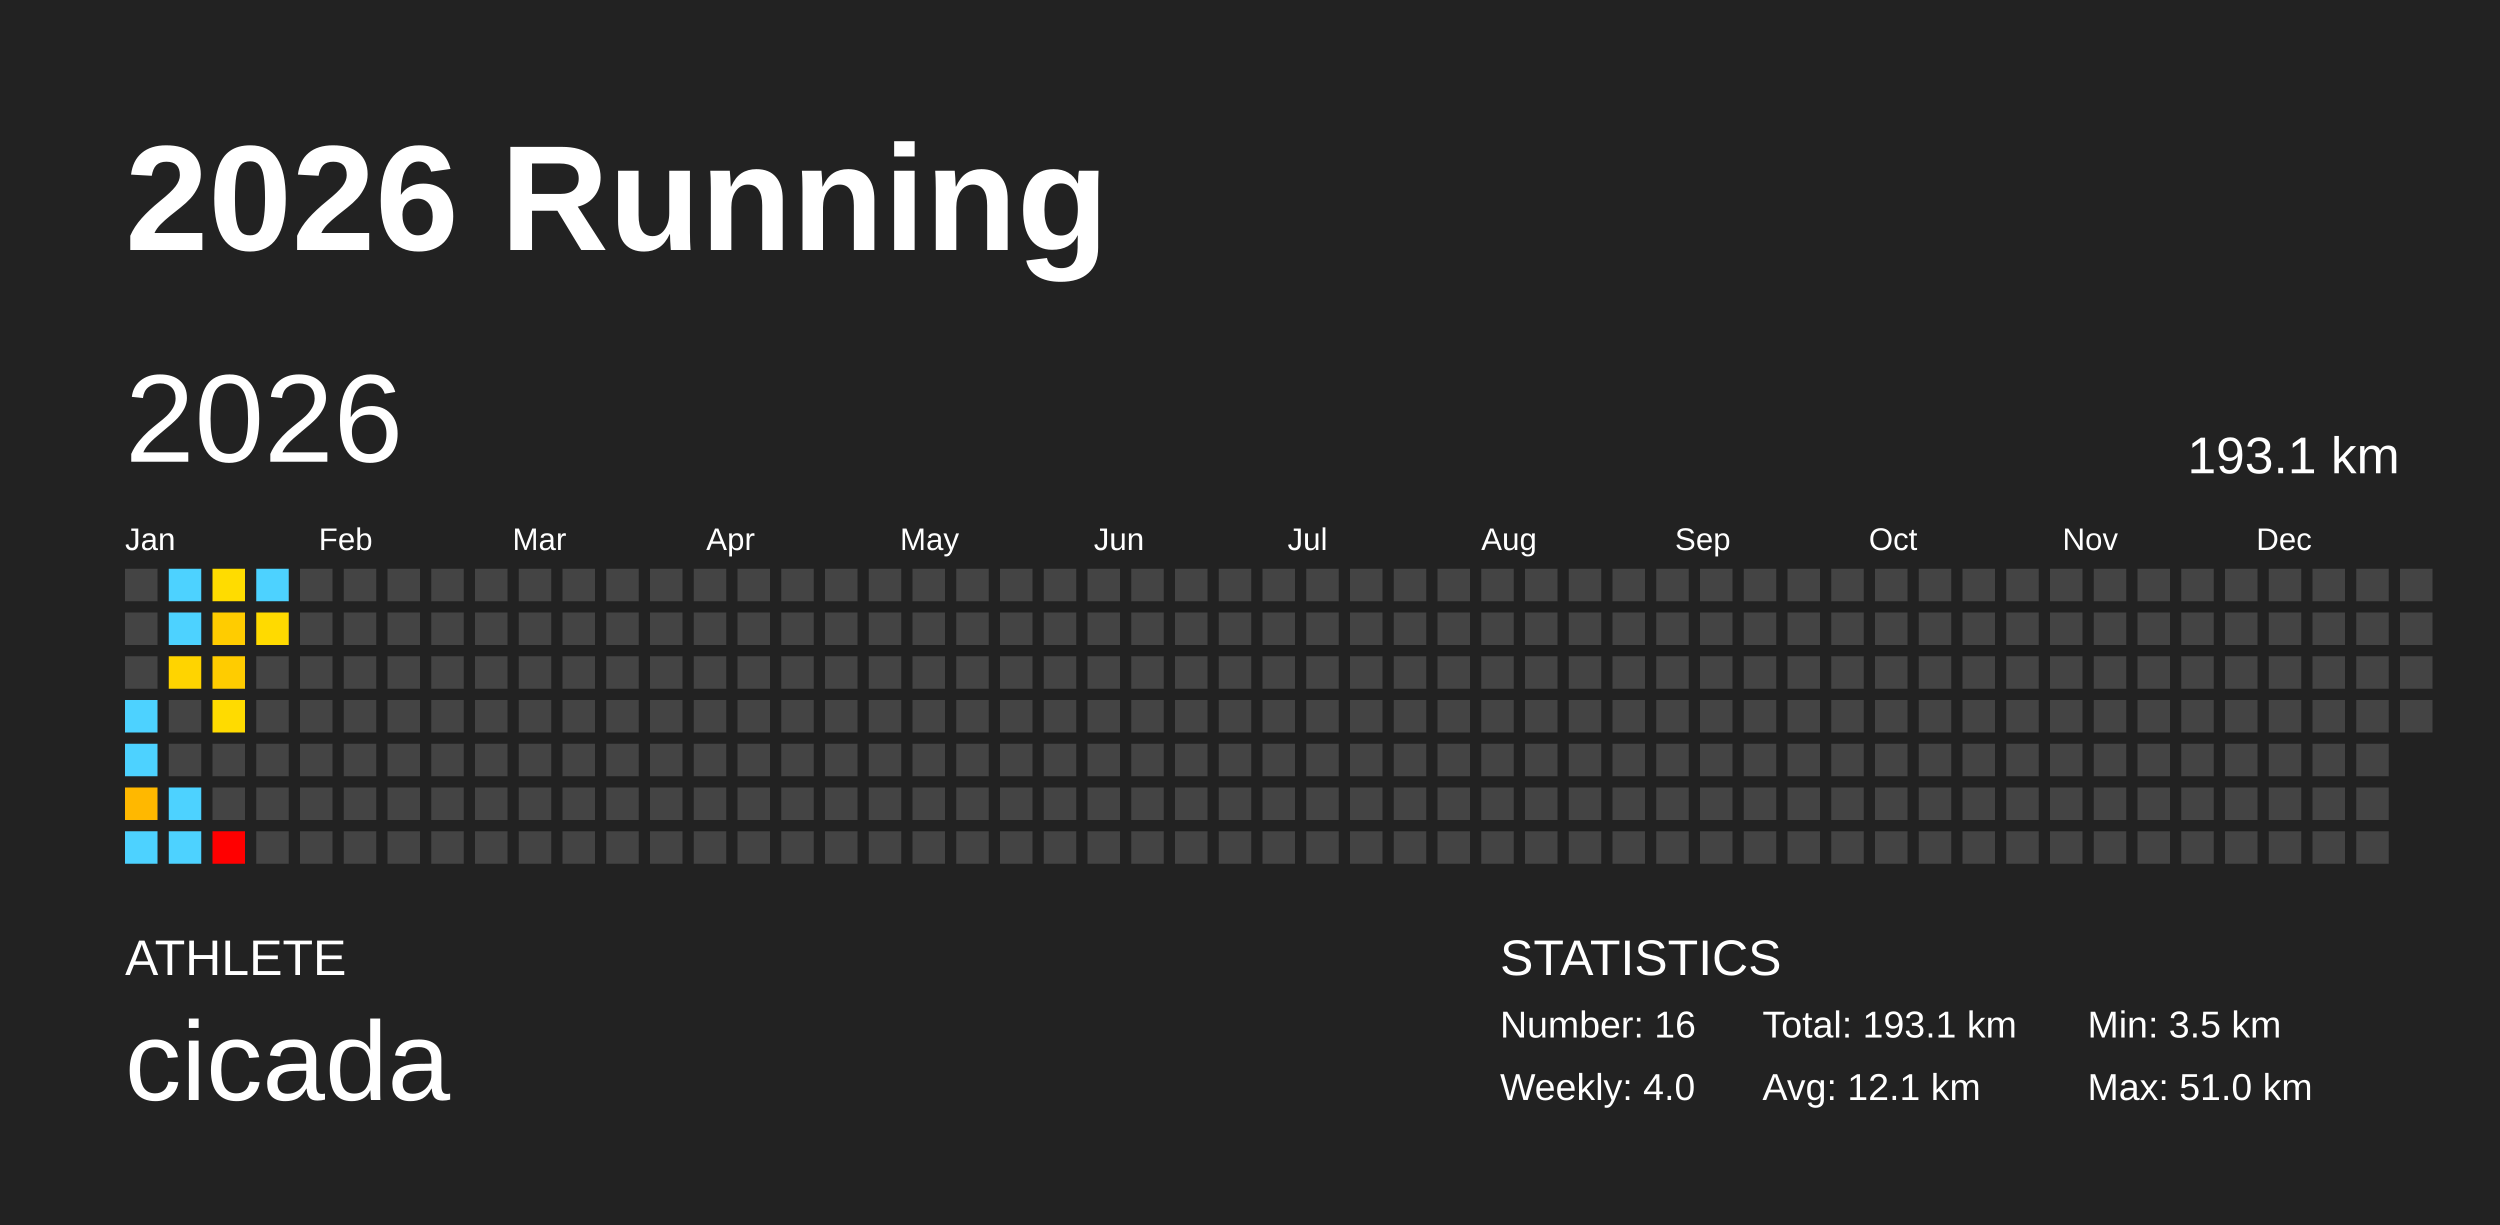
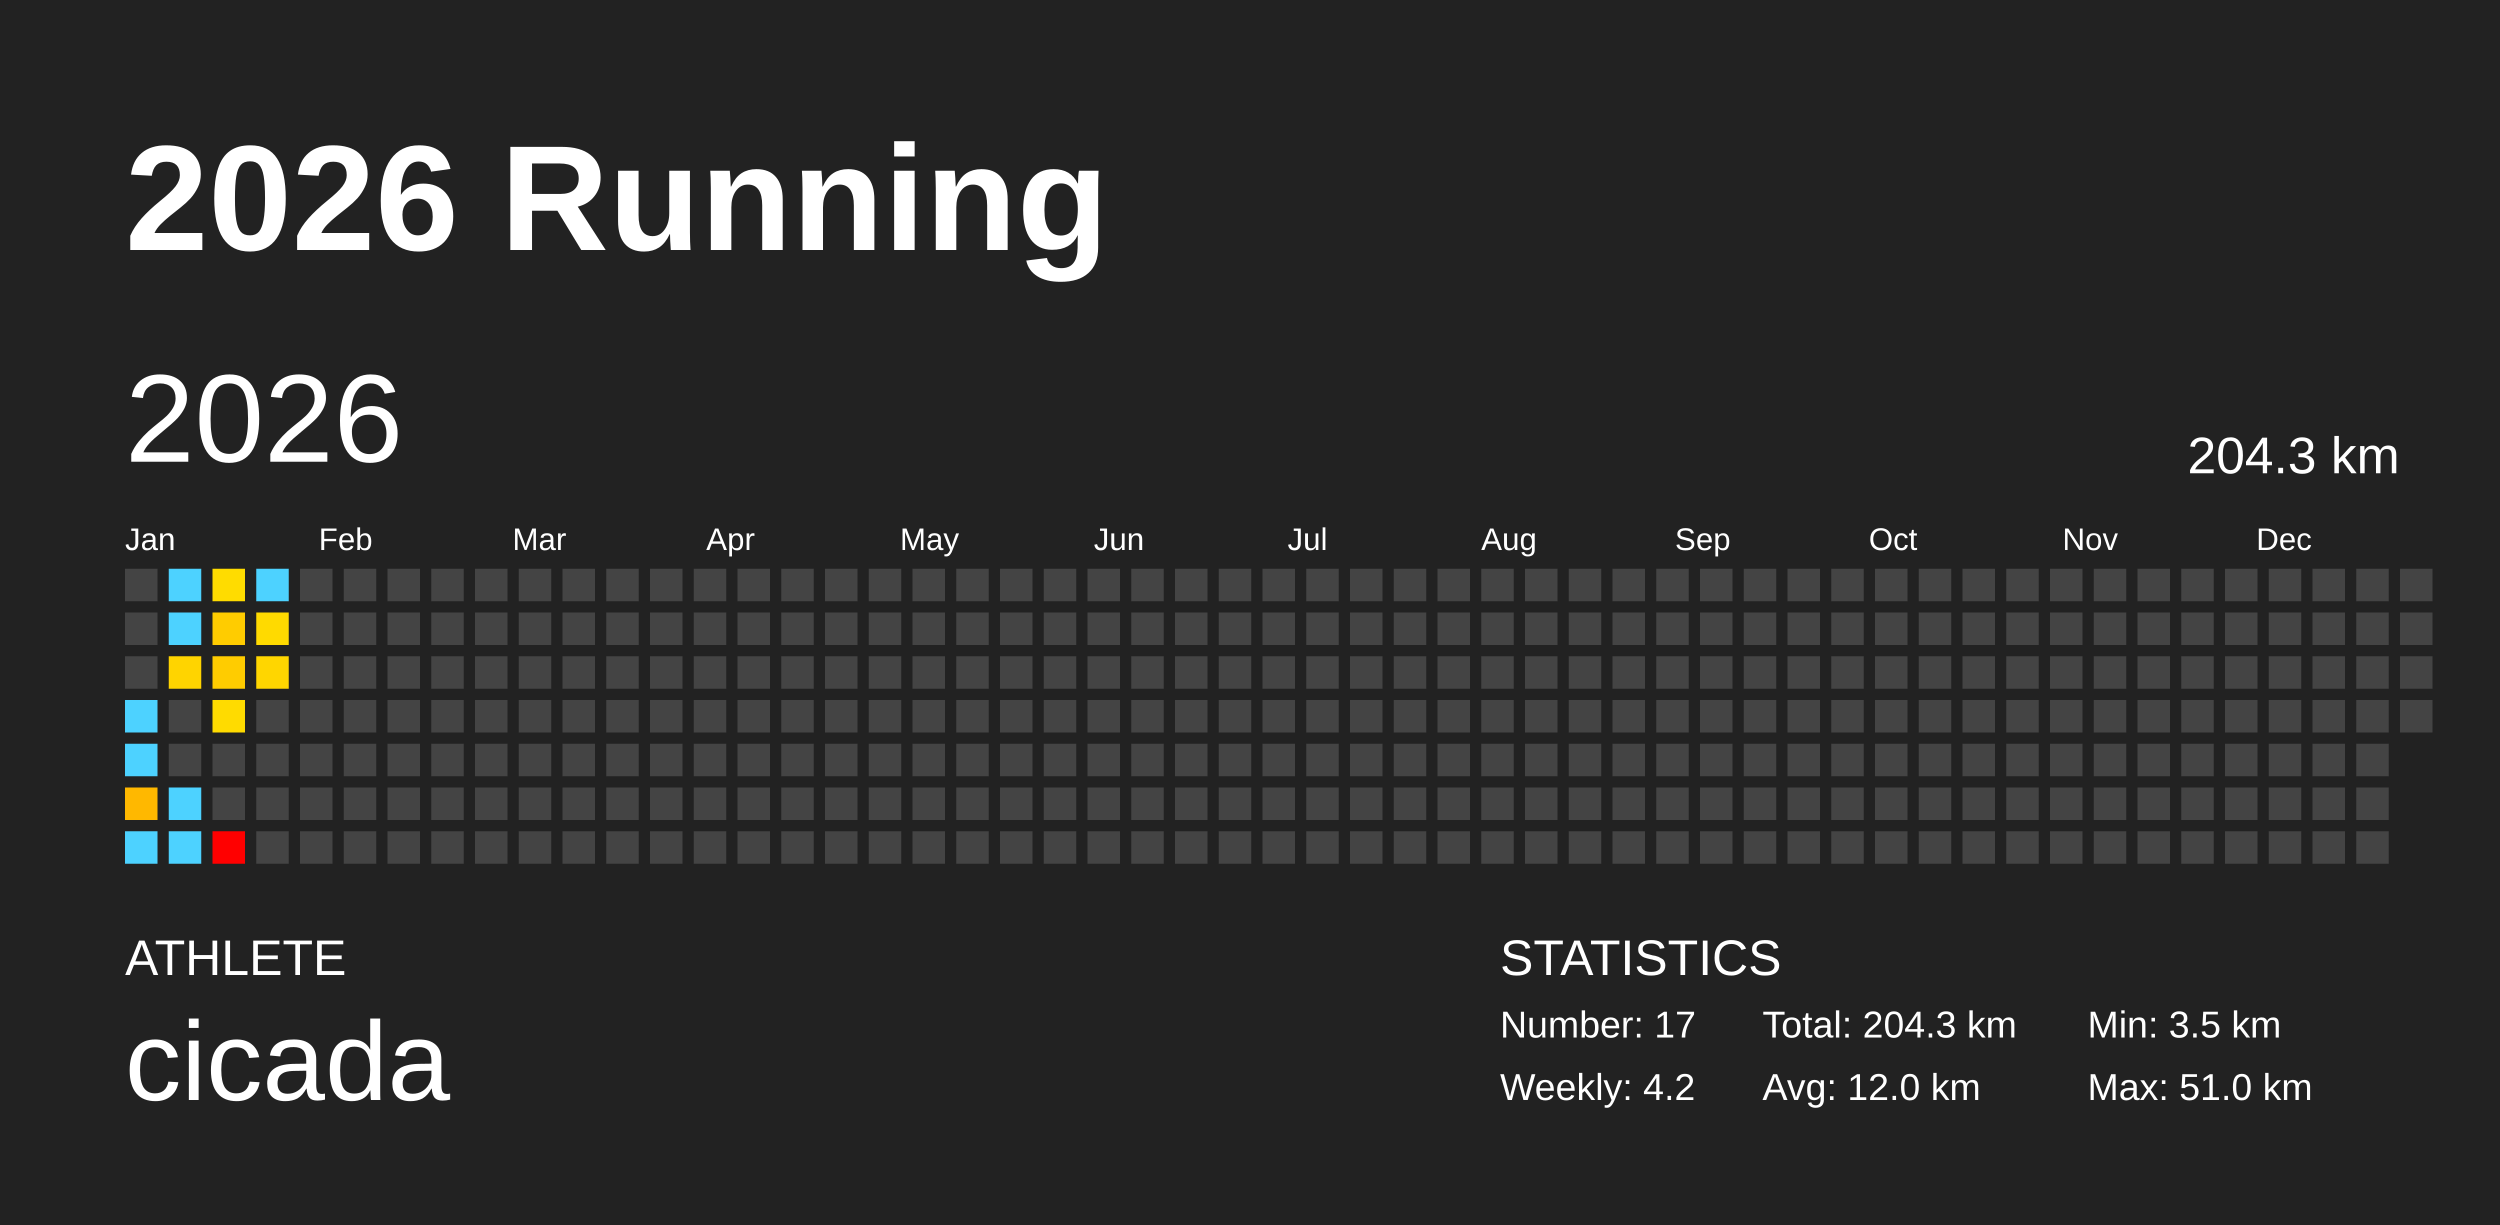
<svg xmlns="http://www.w3.org/2000/svg" baseProfile="full" height="98mm" version="1.1" viewBox="0,0,200,98" width="200mm">
  <defs />
  <rect fill="#222222" height="98" width="200" x="0" y="0" />
  <text fill="#FFFFFF" style="font-size:12px; font-family:Arial; font-weight:bold;" x="10" y="20">2026 Running</text>
  <text fill="#FFFFFF" style="font-size:4px; font-family:Arial" x="10" y="78">ATHLETE</text>
  <text fill="#FFFFFF" style="font-size:9px; font-family:Arial" x="10" y="88">cicada</text>
  <text fill="#FFFFFF" style="font-size:4px; font-family:Arial" x="120" y="78">STATISTICS</text>
-   <text fill="#FFFFFF" style="font-size:3px; font-family:Arial" x="120" y="83">Number: 16</text>
-   <text fill="#FFFFFF" style="font-size:3px; font-family:Arial" x="120" y="88">Weekly: 4.0</text>
-   <text fill="#FFFFFF" style="font-size:3px; font-family:Arial" x="141" y="83">Total: 193.1 km</text>
-   <text fill="#FFFFFF" style="font-size:3px; font-family:Arial" x="141" y="88">Avg: 12.1 km</text>
+   <text fill="#FFFFFF" style="font-size:3px; font-family:Arial" x="120" y="83">Number: 17</text>
+   <text fill="#FFFFFF" style="font-size:3px; font-family:Arial" x="120" y="88">Weekly: 4.2</text>
+   <text fill="#FFFFFF" style="font-size:3px; font-family:Arial" x="141" y="83">Total: 204.3 km</text>
+   <text fill="#FFFFFF" style="font-size:3px; font-family:Arial" x="141" y="88">Avg: 12.0 km</text>
  <text fill="#FFFFFF" style="font-size:3px; font-family:Arial" x="167" y="83">Min: 3.5 km</text>
  <text fill="#FFFFFF" style="font-size:3px; font-family:Arial" x="167" y="88">Max: 51.0 km</text>
  <text dominant-baseline="hanging" fill="#FFFFFF" style="font-size:10.0px; font-family:Arial;" x="10" y="30">2026</text>
-   <text dominant-baseline="hanging" fill="#FFFFFF" style="font-size:4.125px; font-family:Arial;" x="175" y="35">193.1 km</text>
+   <text dominant-baseline="hanging" fill="#FFFFFF" style="font-size:4.125px; font-family:Arial;" x="175" y="35">204.3 km</text>
  <text fill="#FFFFFF" style="font-size:2.5px; font-family:Arial" x="10.0" y="44">Jan</text>
  <text fill="#FFFFFF" style="font-size:2.5px; font-family:Arial" x="25.5" y="44">Feb</text>
  <text fill="#FFFFFF" style="font-size:2.5px; font-family:Arial" x="41.0" y="44">Mar</text>
  <text fill="#FFFFFF" style="font-size:2.5px; font-family:Arial" x="56.5" y="44">Apr</text>
  <text fill="#FFFFFF" style="font-size:2.5px; font-family:Arial" x="72.0" y="44">May</text>
  <text fill="#FFFFFF" style="font-size:2.5px; font-family:Arial" x="87.5" y="44">Jun</text>
  <text fill="#FFFFFF" style="font-size:2.5px; font-family:Arial" x="103.0" y="44">Jul</text>
  <text fill="#FFFFFF" style="font-size:2.5px; font-family:Arial" x="118.5" y="44">Aug</text>
  <text fill="#FFFFFF" style="font-size:2.5px; font-family:Arial" x="134.0" y="44">Sep</text>
  <text fill="#FFFFFF" style="font-size:2.5px; font-family:Arial" x="149.5" y="44">Oct</text>
  <text fill="#FFFFFF" style="font-size:2.5px; font-family:Arial" x="165.0" y="44">Nov</text>
  <text fill="#FFFFFF" style="font-size:2.5px; font-family:Arial" x="180.5" y="44">Dec</text>
  <rect fill="#444444" height="2.6" width="2.6" x="10.0" y="45.5" />
  <rect fill="#444444" height="2.6" width="2.6" x="10.0" y="49.0" />
  <rect fill="#444444" height="2.6" width="2.6" x="10.0" y="52.5" />
  <rect fill="#4dd2ff" height="2.6" width="2.6" x="10.0" y="56.0" />
  <rect fill="#4dd2ff" height="2.6" width="2.6" x="10.0" y="59.5" />
  <rect fill="#ffb800" height="2.6" width="2.6" x="10.0" y="63.0" />
  <rect fill="#4dd2ff" height="2.6" width="2.6" x="10.0" y="66.5" />
  <rect fill="#4dd2ff" height="2.6" width="2.6" x="13.5" y="45.5" />
  <rect fill="#4dd2ff" height="2.6" width="2.6" x="13.5" y="49.0" />
  <rect fill="#ffd400" height="2.6" width="2.6" x="13.5" y="52.5" />
  <rect fill="#444444" height="2.6" width="2.6" x="13.5" y="56.0" />
  <rect fill="#444444" height="2.6" width="2.6" x="13.5" y="59.5" />
  <rect fill="#4dd2ff" height="2.6" width="2.6" x="13.5" y="63.0" />
  <rect fill="#4dd2ff" height="2.6" width="2.6" x="13.5" y="66.5" />
  <rect fill="#ffdc00" height="2.6" width="2.6" x="17.0" y="45.5" />
  <rect fill="#ffcc00" height="2.6" width="2.6" x="17.0" y="49.0" />
  <rect fill="#ffcc00" height="2.6" width="2.6" x="17.0" y="52.5" />
  <rect fill="#ffdb00" height="2.6" width="2.6" x="17.0" y="56.0" />
  <rect fill="#444444" height="2.6" width="2.6" x="17.0" y="59.5" />
  <rect fill="#444444" height="2.6" width="2.6" x="17.0" y="63.0" />
  <rect fill="red" height="2.6" width="2.6" x="17.0" y="66.5" />
  <rect fill="#4dd2ff" height="2.6" width="2.6" x="20.5" y="45.5" />
  <rect fill="#ffda00" height="2.6" width="2.6" x="20.5" y="49.0" />
-   <rect fill="#444444" height="2.6" width="2.6" x="20.5" y="52.5" />
+   <rect fill="#ffd600" height="2.6" width="2.6" x="20.5" y="52.5" />
  <rect fill="#444444" height="2.6" width="2.6" x="20.5" y="56.0" />
  <rect fill="#444444" height="2.6" width="2.6" x="20.5" y="59.5" />
  <rect fill="#444444" height="2.6" width="2.6" x="20.5" y="63.0" />
  <rect fill="#444444" height="2.6" width="2.6" x="20.5" y="66.5" />
  <rect fill="#444444" height="2.6" width="2.6" x="24.0" y="45.5" />
  <rect fill="#444444" height="2.6" width="2.6" x="24.0" y="49.0" />
  <rect fill="#444444" height="2.6" width="2.6" x="24.0" y="52.5" />
  <rect fill="#444444" height="2.6" width="2.6" x="24.0" y="56.0" />
  <rect fill="#444444" height="2.6" width="2.6" x="24.0" y="59.5" />
  <rect fill="#444444" height="2.6" width="2.6" x="24.0" y="63.0" />
  <rect fill="#444444" height="2.6" width="2.6" x="24.0" y="66.5" />
  <rect fill="#444444" height="2.6" width="2.6" x="27.5" y="45.5" />
  <rect fill="#444444" height="2.6" width="2.6" x="27.5" y="49.0" />
  <rect fill="#444444" height="2.6" width="2.6" x="27.5" y="52.5" />
  <rect fill="#444444" height="2.6" width="2.6" x="27.5" y="56.0" />
  <rect fill="#444444" height="2.6" width="2.6" x="27.5" y="59.5" />
  <rect fill="#444444" height="2.6" width="2.6" x="27.5" y="63.0" />
  <rect fill="#444444" height="2.6" width="2.6" x="27.5" y="66.5" />
  <rect fill="#444444" height="2.6" width="2.6" x="31.0" y="45.5" />
  <rect fill="#444444" height="2.6" width="2.6" x="31.0" y="49.0" />
  <rect fill="#444444" height="2.6" width="2.6" x="31.0" y="52.5" />
  <rect fill="#444444" height="2.6" width="2.6" x="31.0" y="56.0" />
  <rect fill="#444444" height="2.6" width="2.6" x="31.0" y="59.5" />
  <rect fill="#444444" height="2.6" width="2.6" x="31.0" y="63.0" />
  <rect fill="#444444" height="2.6" width="2.6" x="31.0" y="66.5" />
  <rect fill="#444444" height="2.6" width="2.6" x="34.5" y="45.5" />
  <rect fill="#444444" height="2.6" width="2.6" x="34.5" y="49.0" />
  <rect fill="#444444" height="2.6" width="2.6" x="34.5" y="52.5" />
  <rect fill="#444444" height="2.6" width="2.6" x="34.5" y="56.0" />
  <rect fill="#444444" height="2.6" width="2.6" x="34.5" y="59.5" />
  <rect fill="#444444" height="2.6" width="2.6" x="34.5" y="63.0" />
  <rect fill="#444444" height="2.6" width="2.6" x="34.5" y="66.5" />
  <rect fill="#444444" height="2.6" width="2.6" x="38.0" y="45.5" />
  <rect fill="#444444" height="2.6" width="2.6" x="38.0" y="49.0" />
  <rect fill="#444444" height="2.6" width="2.6" x="38.0" y="52.5" />
  <rect fill="#444444" height="2.6" width="2.6" x="38.0" y="56.0" />
  <rect fill="#444444" height="2.6" width="2.6" x="38.0" y="59.5" />
  <rect fill="#444444" height="2.6" width="2.6" x="38.0" y="63.0" />
  <rect fill="#444444" height="2.6" width="2.6" x="38.0" y="66.5" />
  <rect fill="#444444" height="2.6" width="2.6" x="41.5" y="45.5" />
  <rect fill="#444444" height="2.6" width="2.6" x="41.5" y="49.0" />
  <rect fill="#444444" height="2.6" width="2.6" x="41.5" y="52.5" />
  <rect fill="#444444" height="2.6" width="2.6" x="41.5" y="56.0" />
  <rect fill="#444444" height="2.6" width="2.6" x="41.5" y="59.5" />
  <rect fill="#444444" height="2.6" width="2.6" x="41.5" y="63.0" />
  <rect fill="#444444" height="2.6" width="2.6" x="41.5" y="66.5" />
  <rect fill="#444444" height="2.6" width="2.6" x="45.0" y="45.5" />
  <rect fill="#444444" height="2.6" width="2.6" x="45.0" y="49.0" />
  <rect fill="#444444" height="2.6" width="2.6" x="45.0" y="52.5" />
  <rect fill="#444444" height="2.6" width="2.6" x="45.0" y="56.0" />
  <rect fill="#444444" height="2.6" width="2.6" x="45.0" y="59.5" />
  <rect fill="#444444" height="2.6" width="2.6" x="45.0" y="63.0" />
  <rect fill="#444444" height="2.6" width="2.6" x="45.0" y="66.5" />
  <rect fill="#444444" height="2.6" width="2.6" x="48.5" y="45.5" />
  <rect fill="#444444" height="2.6" width="2.6" x="48.5" y="49.0" />
  <rect fill="#444444" height="2.6" width="2.6" x="48.5" y="52.5" />
  <rect fill="#444444" height="2.6" width="2.6" x="48.5" y="56.0" />
  <rect fill="#444444" height="2.6" width="2.6" x="48.5" y="59.5" />
  <rect fill="#444444" height="2.6" width="2.6" x="48.5" y="63.0" />
  <rect fill="#444444" height="2.6" width="2.6" x="48.5" y="66.5" />
  <rect fill="#444444" height="2.6" width="2.6" x="52.0" y="45.5" />
  <rect fill="#444444" height="2.6" width="2.6" x="52.0" y="49.0" />
  <rect fill="#444444" height="2.6" width="2.6" x="52.0" y="52.5" />
  <rect fill="#444444" height="2.6" width="2.6" x="52.0" y="56.0" />
  <rect fill="#444444" height="2.6" width="2.6" x="52.0" y="59.5" />
  <rect fill="#444444" height="2.6" width="2.6" x="52.0" y="63.0" />
  <rect fill="#444444" height="2.6" width="2.6" x="52.0" y="66.5" />
  <rect fill="#444444" height="2.6" width="2.6" x="55.5" y="45.5" />
  <rect fill="#444444" height="2.6" width="2.6" x="55.5" y="49.0" />
  <rect fill="#444444" height="2.6" width="2.6" x="55.5" y="52.5" />
  <rect fill="#444444" height="2.6" width="2.6" x="55.5" y="56.0" />
  <rect fill="#444444" height="2.6" width="2.6" x="55.5" y="59.5" />
  <rect fill="#444444" height="2.6" width="2.6" x="55.5" y="63.0" />
  <rect fill="#444444" height="2.6" width="2.6" x="55.5" y="66.5" />
  <rect fill="#444444" height="2.6" width="2.6" x="59.0" y="45.5" />
  <rect fill="#444444" height="2.6" width="2.6" x="59.0" y="49.0" />
  <rect fill="#444444" height="2.6" width="2.6" x="59.0" y="52.5" />
  <rect fill="#444444" height="2.6" width="2.6" x="59.0" y="56.0" />
  <rect fill="#444444" height="2.6" width="2.6" x="59.0" y="59.5" />
  <rect fill="#444444" height="2.6" width="2.6" x="59.0" y="63.0" />
  <rect fill="#444444" height="2.6" width="2.6" x="59.0" y="66.5" />
  <rect fill="#444444" height="2.6" width="2.6" x="62.5" y="45.5" />
  <rect fill="#444444" height="2.6" width="2.6" x="62.5" y="49.0" />
  <rect fill="#444444" height="2.6" width="2.6" x="62.5" y="52.5" />
  <rect fill="#444444" height="2.6" width="2.6" x="62.5" y="56.0" />
  <rect fill="#444444" height="2.6" width="2.6" x="62.5" y="59.5" />
  <rect fill="#444444" height="2.6" width="2.6" x="62.5" y="63.0" />
  <rect fill="#444444" height="2.6" width="2.6" x="62.5" y="66.5" />
  <rect fill="#444444" height="2.6" width="2.6" x="66.0" y="45.5" />
  <rect fill="#444444" height="2.6" width="2.6" x="66.0" y="49.0" />
  <rect fill="#444444" height="2.6" width="2.6" x="66.0" y="52.5" />
  <rect fill="#444444" height="2.6" width="2.6" x="66.0" y="56.0" />
  <rect fill="#444444" height="2.6" width="2.6" x="66.0" y="59.5" />
  <rect fill="#444444" height="2.6" width="2.6" x="66.0" y="63.0" />
  <rect fill="#444444" height="2.6" width="2.6" x="66.0" y="66.5" />
  <rect fill="#444444" height="2.6" width="2.6" x="69.5" y="45.5" />
  <rect fill="#444444" height="2.6" width="2.6" x="69.5" y="49.0" />
  <rect fill="#444444" height="2.6" width="2.6" x="69.5" y="52.5" />
  <rect fill="#444444" height="2.6" width="2.6" x="69.5" y="56.0" />
  <rect fill="#444444" height="2.6" width="2.6" x="69.5" y="59.5" />
  <rect fill="#444444" height="2.6" width="2.6" x="69.5" y="63.0" />
  <rect fill="#444444" height="2.6" width="2.6" x="69.5" y="66.5" />
  <rect fill="#444444" height="2.6" width="2.6" x="73.0" y="45.5" />
  <rect fill="#444444" height="2.6" width="2.6" x="73.0" y="49.0" />
  <rect fill="#444444" height="2.6" width="2.6" x="73.0" y="52.5" />
  <rect fill="#444444" height="2.6" width="2.6" x="73.0" y="56.0" />
  <rect fill="#444444" height="2.6" width="2.6" x="73.0" y="59.5" />
  <rect fill="#444444" height="2.6" width="2.6" x="73.0" y="63.0" />
  <rect fill="#444444" height="2.6" width="2.6" x="73.0" y="66.5" />
  <rect fill="#444444" height="2.6" width="2.6" x="76.5" y="45.5" />
  <rect fill="#444444" height="2.6" width="2.6" x="76.5" y="49.0" />
  <rect fill="#444444" height="2.6" width="2.6" x="76.5" y="52.5" />
  <rect fill="#444444" height="2.6" width="2.6" x="76.5" y="56.0" />
  <rect fill="#444444" height="2.6" width="2.6" x="76.5" y="59.5" />
  <rect fill="#444444" height="2.6" width="2.6" x="76.5" y="63.0" />
  <rect fill="#444444" height="2.6" width="2.6" x="76.5" y="66.5" />
  <rect fill="#444444" height="2.6" width="2.6" x="80.0" y="45.5" />
  <rect fill="#444444" height="2.6" width="2.6" x="80.0" y="49.0" />
  <rect fill="#444444" height="2.6" width="2.6" x="80.0" y="52.5" />
  <rect fill="#444444" height="2.6" width="2.6" x="80.0" y="56.0" />
  <rect fill="#444444" height="2.6" width="2.6" x="80.0" y="59.5" />
  <rect fill="#444444" height="2.6" width="2.6" x="80.0" y="63.0" />
  <rect fill="#444444" height="2.6" width="2.6" x="80.0" y="66.5" />
  <rect fill="#444444" height="2.6" width="2.6" x="83.5" y="45.5" />
  <rect fill="#444444" height="2.6" width="2.6" x="83.5" y="49.0" />
  <rect fill="#444444" height="2.6" width="2.6" x="83.5" y="52.5" />
  <rect fill="#444444" height="2.6" width="2.6" x="83.5" y="56.0" />
  <rect fill="#444444" height="2.6" width="2.6" x="83.5" y="59.5" />
  <rect fill="#444444" height="2.6" width="2.6" x="83.5" y="63.0" />
  <rect fill="#444444" height="2.6" width="2.6" x="83.5" y="66.5" />
  <rect fill="#444444" height="2.6" width="2.6" x="87.0" y="45.5" />
  <rect fill="#444444" height="2.6" width="2.6" x="87.0" y="49.0" />
  <rect fill="#444444" height="2.6" width="2.6" x="87.0" y="52.5" />
  <rect fill="#444444" height="2.6" width="2.6" x="87.0" y="56.0" />
  <rect fill="#444444" height="2.6" width="2.6" x="87.0" y="59.5" />
  <rect fill="#444444" height="2.6" width="2.6" x="87.0" y="63.0" />
  <rect fill="#444444" height="2.6" width="2.6" x="87.0" y="66.5" />
  <rect fill="#444444" height="2.6" width="2.6" x="90.5" y="45.5" />
  <rect fill="#444444" height="2.6" width="2.6" x="90.5" y="49.0" />
  <rect fill="#444444" height="2.6" width="2.6" x="90.5" y="52.5" />
  <rect fill="#444444" height="2.6" width="2.6" x="90.5" y="56.0" />
  <rect fill="#444444" height="2.6" width="2.6" x="90.5" y="59.5" />
  <rect fill="#444444" height="2.6" width="2.6" x="90.5" y="63.0" />
  <rect fill="#444444" height="2.6" width="2.6" x="90.5" y="66.5" />
  <rect fill="#444444" height="2.6" width="2.6" x="94.0" y="45.5" />
  <rect fill="#444444" height="2.6" width="2.6" x="94.0" y="49.0" />
  <rect fill="#444444" height="2.6" width="2.6" x="94.0" y="52.5" />
  <rect fill="#444444" height="2.6" width="2.6" x="94.0" y="56.0" />
  <rect fill="#444444" height="2.6" width="2.6" x="94.0" y="59.5" />
  <rect fill="#444444" height="2.6" width="2.6" x="94.0" y="63.0" />
  <rect fill="#444444" height="2.6" width="2.6" x="94.0" y="66.5" />
  <rect fill="#444444" height="2.6" width="2.6" x="97.5" y="45.5" />
  <rect fill="#444444" height="2.6" width="2.6" x="97.5" y="49.0" />
  <rect fill="#444444" height="2.6" width="2.6" x="97.5" y="52.5" />
  <rect fill="#444444" height="2.6" width="2.6" x="97.5" y="56.0" />
  <rect fill="#444444" height="2.6" width="2.6" x="97.5" y="59.5" />
  <rect fill="#444444" height="2.6" width="2.6" x="97.5" y="63.0" />
  <rect fill="#444444" height="2.6" width="2.6" x="97.5" y="66.5" />
  <rect fill="#444444" height="2.6" width="2.6" x="101.0" y="45.5" />
  <rect fill="#444444" height="2.6" width="2.6" x="101.0" y="49.0" />
  <rect fill="#444444" height="2.6" width="2.6" x="101.0" y="52.5" />
  <rect fill="#444444" height="2.6" width="2.6" x="101.0" y="56.0" />
  <rect fill="#444444" height="2.6" width="2.6" x="101.0" y="59.5" />
  <rect fill="#444444" height="2.6" width="2.6" x="101.0" y="63.0" />
  <rect fill="#444444" height="2.6" width="2.6" x="101.0" y="66.5" />
  <rect fill="#444444" height="2.6" width="2.6" x="104.5" y="45.5" />
  <rect fill="#444444" height="2.6" width="2.6" x="104.5" y="49.0" />
  <rect fill="#444444" height="2.6" width="2.6" x="104.5" y="52.5" />
  <rect fill="#444444" height="2.6" width="2.6" x="104.5" y="56.0" />
  <rect fill="#444444" height="2.6" width="2.6" x="104.5" y="59.5" />
  <rect fill="#444444" height="2.6" width="2.6" x="104.5" y="63.0" />
  <rect fill="#444444" height="2.6" width="2.6" x="104.5" y="66.5" />
  <rect fill="#444444" height="2.6" width="2.6" x="108.0" y="45.5" />
  <rect fill="#444444" height="2.6" width="2.6" x="108.0" y="49.0" />
  <rect fill="#444444" height="2.6" width="2.6" x="108.0" y="52.5" />
  <rect fill="#444444" height="2.6" width="2.6" x="108.0" y="56.0" />
  <rect fill="#444444" height="2.6" width="2.6" x="108.0" y="59.5" />
  <rect fill="#444444" height="2.6" width="2.6" x="108.0" y="63.0" />
  <rect fill="#444444" height="2.6" width="2.6" x="108.0" y="66.5" />
  <rect fill="#444444" height="2.6" width="2.6" x="111.5" y="45.5" />
  <rect fill="#444444" height="2.6" width="2.6" x="111.5" y="49.0" />
  <rect fill="#444444" height="2.6" width="2.6" x="111.5" y="52.5" />
  <rect fill="#444444" height="2.6" width="2.6" x="111.5" y="56.0" />
  <rect fill="#444444" height="2.6" width="2.6" x="111.5" y="59.5" />
  <rect fill="#444444" height="2.6" width="2.6" x="111.5" y="63.0" />
  <rect fill="#444444" height="2.6" width="2.6" x="111.5" y="66.5" />
  <rect fill="#444444" height="2.6" width="2.6" x="115.0" y="45.5" />
  <rect fill="#444444" height="2.6" width="2.6" x="115.0" y="49.0" />
  <rect fill="#444444" height="2.6" width="2.6" x="115.0" y="52.5" />
  <rect fill="#444444" height="2.6" width="2.6" x="115.0" y="56.0" />
  <rect fill="#444444" height="2.6" width="2.6" x="115.0" y="59.5" />
  <rect fill="#444444" height="2.6" width="2.6" x="115.0" y="63.0" />
  <rect fill="#444444" height="2.6" width="2.6" x="115.0" y="66.5" />
  <rect fill="#444444" height="2.6" width="2.6" x="118.5" y="45.5" />
  <rect fill="#444444" height="2.6" width="2.6" x="118.5" y="49.0" />
  <rect fill="#444444" height="2.6" width="2.6" x="118.5" y="52.5" />
  <rect fill="#444444" height="2.6" width="2.6" x="118.5" y="56.0" />
  <rect fill="#444444" height="2.6" width="2.6" x="118.5" y="59.5" />
  <rect fill="#444444" height="2.6" width="2.6" x="118.5" y="63.0" />
  <rect fill="#444444" height="2.6" width="2.6" x="118.5" y="66.5" />
  <rect fill="#444444" height="2.6" width="2.6" x="122.0" y="45.5" />
  <rect fill="#444444" height="2.6" width="2.6" x="122.0" y="49.0" />
  <rect fill="#444444" height="2.6" width="2.6" x="122.0" y="52.5" />
  <rect fill="#444444" height="2.6" width="2.6" x="122.0" y="56.0" />
  <rect fill="#444444" height="2.6" width="2.6" x="122.0" y="59.5" />
  <rect fill="#444444" height="2.6" width="2.6" x="122.0" y="63.0" />
  <rect fill="#444444" height="2.6" width="2.6" x="122.0" y="66.5" />
  <rect fill="#444444" height="2.6" width="2.6" x="125.5" y="45.5" />
  <rect fill="#444444" height="2.6" width="2.6" x="125.5" y="49.0" />
  <rect fill="#444444" height="2.6" width="2.6" x="125.5" y="52.5" />
  <rect fill="#444444" height="2.6" width="2.6" x="125.5" y="56.0" />
  <rect fill="#444444" height="2.6" width="2.6" x="125.5" y="59.5" />
  <rect fill="#444444" height="2.6" width="2.6" x="125.5" y="63.0" />
  <rect fill="#444444" height="2.6" width="2.6" x="125.5" y="66.5" />
  <rect fill="#444444" height="2.6" width="2.6" x="129.0" y="45.5" />
  <rect fill="#444444" height="2.6" width="2.6" x="129.0" y="49.0" />
  <rect fill="#444444" height="2.6" width="2.6" x="129.0" y="52.5" />
  <rect fill="#444444" height="2.6" width="2.6" x="129.0" y="56.0" />
  <rect fill="#444444" height="2.6" width="2.6" x="129.0" y="59.5" />
  <rect fill="#444444" height="2.6" width="2.6" x="129.0" y="63.0" />
  <rect fill="#444444" height="2.6" width="2.6" x="129.0" y="66.5" />
  <rect fill="#444444" height="2.6" width="2.6" x="132.5" y="45.5" />
  <rect fill="#444444" height="2.6" width="2.6" x="132.5" y="49.0" />
  <rect fill="#444444" height="2.6" width="2.6" x="132.5" y="52.5" />
  <rect fill="#444444" height="2.6" width="2.6" x="132.5" y="56.0" />
  <rect fill="#444444" height="2.6" width="2.6" x="132.5" y="59.5" />
  <rect fill="#444444" height="2.6" width="2.6" x="132.5" y="63.0" />
  <rect fill="#444444" height="2.6" width="2.6" x="132.5" y="66.5" />
  <rect fill="#444444" height="2.6" width="2.6" x="136.0" y="45.5" />
  <rect fill="#444444" height="2.6" width="2.6" x="136.0" y="49.0" />
  <rect fill="#444444" height="2.6" width="2.6" x="136.0" y="52.5" />
  <rect fill="#444444" height="2.6" width="2.6" x="136.0" y="56.0" />
  <rect fill="#444444" height="2.6" width="2.6" x="136.0" y="59.5" />
  <rect fill="#444444" height="2.6" width="2.6" x="136.0" y="63.0" />
  <rect fill="#444444" height="2.6" width="2.6" x="136.0" y="66.5" />
  <rect fill="#444444" height="2.6" width="2.6" x="139.5" y="45.5" />
  <rect fill="#444444" height="2.6" width="2.6" x="139.5" y="49.0" />
  <rect fill="#444444" height="2.6" width="2.6" x="139.5" y="52.5" />
  <rect fill="#444444" height="2.6" width="2.6" x="139.5" y="56.0" />
  <rect fill="#444444" height="2.6" width="2.6" x="139.5" y="59.5" />
  <rect fill="#444444" height="2.6" width="2.6" x="139.5" y="63.0" />
  <rect fill="#444444" height="2.6" width="2.6" x="139.5" y="66.5" />
  <rect fill="#444444" height="2.6" width="2.6" x="143.0" y="45.5" />
  <rect fill="#444444" height="2.6" width="2.6" x="143.0" y="49.0" />
  <rect fill="#444444" height="2.6" width="2.6" x="143.0" y="52.5" />
  <rect fill="#444444" height="2.6" width="2.6" x="143.0" y="56.0" />
  <rect fill="#444444" height="2.6" width="2.6" x="143.0" y="59.5" />
  <rect fill="#444444" height="2.6" width="2.6" x="143.0" y="63.0" />
  <rect fill="#444444" height="2.6" width="2.6" x="143.0" y="66.5" />
  <rect fill="#444444" height="2.6" width="2.6" x="146.5" y="45.5" />
  <rect fill="#444444" height="2.6" width="2.6" x="146.5" y="49.0" />
  <rect fill="#444444" height="2.6" width="2.6" x="146.5" y="52.5" />
  <rect fill="#444444" height="2.6" width="2.6" x="146.5" y="56.0" />
  <rect fill="#444444" height="2.6" width="2.6" x="146.5" y="59.5" />
  <rect fill="#444444" height="2.6" width="2.6" x="146.5" y="63.0" />
  <rect fill="#444444" height="2.6" width="2.6" x="146.5" y="66.5" />
  <rect fill="#444444" height="2.6" width="2.6" x="150.0" y="45.5" />
  <rect fill="#444444" height="2.6" width="2.6" x="150.0" y="49.0" />
  <rect fill="#444444" height="2.6" width="2.6" x="150.0" y="52.5" />
  <rect fill="#444444" height="2.6" width="2.6" x="150.0" y="56.0" />
  <rect fill="#444444" height="2.6" width="2.6" x="150.0" y="59.5" />
  <rect fill="#444444" height="2.6" width="2.6" x="150.0" y="63.0" />
  <rect fill="#444444" height="2.6" width="2.6" x="150.0" y="66.5" />
  <rect fill="#444444" height="2.6" width="2.6" x="153.5" y="45.5" />
  <rect fill="#444444" height="2.6" width="2.6" x="153.5" y="49.0" />
  <rect fill="#444444" height="2.6" width="2.6" x="153.5" y="52.5" />
  <rect fill="#444444" height="2.6" width="2.6" x="153.5" y="56.0" />
  <rect fill="#444444" height="2.6" width="2.6" x="153.5" y="59.5" />
  <rect fill="#444444" height="2.6" width="2.6" x="153.5" y="63.0" />
  <rect fill="#444444" height="2.6" width="2.6" x="153.5" y="66.5" />
  <rect fill="#444444" height="2.6" width="2.6" x="157.0" y="45.5" />
  <rect fill="#444444" height="2.6" width="2.6" x="157.0" y="49.0" />
  <rect fill="#444444" height="2.6" width="2.6" x="157.0" y="52.5" />
  <rect fill="#444444" height="2.6" width="2.6" x="157.0" y="56.0" />
  <rect fill="#444444" height="2.6" width="2.6" x="157.0" y="59.5" />
  <rect fill="#444444" height="2.6" width="2.6" x="157.0" y="63.0" />
  <rect fill="#444444" height="2.6" width="2.6" x="157.0" y="66.5" />
  <rect fill="#444444" height="2.6" width="2.6" x="160.5" y="45.5" />
  <rect fill="#444444" height="2.6" width="2.6" x="160.5" y="49.0" />
  <rect fill="#444444" height="2.6" width="2.6" x="160.5" y="52.5" />
  <rect fill="#444444" height="2.6" width="2.6" x="160.5" y="56.0" />
  <rect fill="#444444" height="2.6" width="2.6" x="160.5" y="59.5" />
  <rect fill="#444444" height="2.6" width="2.6" x="160.5" y="63.0" />
  <rect fill="#444444" height="2.6" width="2.6" x="160.5" y="66.5" />
  <rect fill="#444444" height="2.6" width="2.6" x="164.0" y="45.5" />
  <rect fill="#444444" height="2.6" width="2.6" x="164.0" y="49.0" />
  <rect fill="#444444" height="2.6" width="2.6" x="164.0" y="52.5" />
  <rect fill="#444444" height="2.6" width="2.6" x="164.0" y="56.0" />
  <rect fill="#444444" height="2.6" width="2.6" x="164.0" y="59.5" />
  <rect fill="#444444" height="2.6" width="2.6" x="164.0" y="63.0" />
  <rect fill="#444444" height="2.6" width="2.6" x="164.0" y="66.5" />
  <rect fill="#444444" height="2.6" width="2.6" x="167.5" y="45.5" />
  <rect fill="#444444" height="2.6" width="2.6" x="167.5" y="49.0" />
  <rect fill="#444444" height="2.6" width="2.6" x="167.5" y="52.5" />
  <rect fill="#444444" height="2.6" width="2.6" x="167.5" y="56.0" />
  <rect fill="#444444" height="2.6" width="2.6" x="167.5" y="59.5" />
  <rect fill="#444444" height="2.6" width="2.6" x="167.5" y="63.0" />
  <rect fill="#444444" height="2.6" width="2.6" x="167.5" y="66.5" />
  <rect fill="#444444" height="2.6" width="2.6" x="171.0" y="45.5" />
  <rect fill="#444444" height="2.6" width="2.6" x="171.0" y="49.0" />
  <rect fill="#444444" height="2.6" width="2.6" x="171.0" y="52.5" />
  <rect fill="#444444" height="2.6" width="2.6" x="171.0" y="56.0" />
  <rect fill="#444444" height="2.6" width="2.6" x="171.0" y="59.5" />
  <rect fill="#444444" height="2.6" width="2.6" x="171.0" y="63.0" />
  <rect fill="#444444" height="2.6" width="2.6" x="171.0" y="66.5" />
  <rect fill="#444444" height="2.6" width="2.6" x="174.5" y="45.5" />
  <rect fill="#444444" height="2.6" width="2.6" x="174.5" y="49.0" />
  <rect fill="#444444" height="2.6" width="2.6" x="174.5" y="52.5" />
  <rect fill="#444444" height="2.6" width="2.6" x="174.5" y="56.0" />
  <rect fill="#444444" height="2.6" width="2.6" x="174.5" y="59.5" />
  <rect fill="#444444" height="2.6" width="2.6" x="174.5" y="63.0" />
  <rect fill="#444444" height="2.6" width="2.6" x="174.5" y="66.5" />
  <rect fill="#444444" height="2.6" width="2.6" x="178.0" y="45.5" />
  <rect fill="#444444" height="2.6" width="2.6" x="178.0" y="49.0" />
  <rect fill="#444444" height="2.6" width="2.6" x="178.0" y="52.5" />
  <rect fill="#444444" height="2.6" width="2.6" x="178.0" y="56.0" />
  <rect fill="#444444" height="2.6" width="2.6" x="178.0" y="59.5" />
  <rect fill="#444444" height="2.6" width="2.6" x="178.0" y="63.0" />
  <rect fill="#444444" height="2.6" width="2.6" x="178.0" y="66.5" />
  <rect fill="#444444" height="2.6" width="2.6" x="181.5" y="45.5" />
  <rect fill="#444444" height="2.6" width="2.6" x="181.5" y="49.0" />
  <rect fill="#444444" height="2.6" width="2.6" x="181.5" y="52.5" />
  <rect fill="#444444" height="2.6" width="2.6" x="181.5" y="56.0" />
  <rect fill="#444444" height="2.6" width="2.6" x="181.5" y="59.5" />
  <rect fill="#444444" height="2.6" width="2.6" x="181.5" y="63.0" />
  <rect fill="#444444" height="2.6" width="2.6" x="181.5" y="66.5" />
  <rect fill="#444444" height="2.6" width="2.6" x="185.0" y="45.5" />
  <rect fill="#444444" height="2.6" width="2.6" x="185.0" y="49.0" />
  <rect fill="#444444" height="2.6" width="2.6" x="185.0" y="52.5" />
  <rect fill="#444444" height="2.6" width="2.6" x="185.0" y="56.0" />
  <rect fill="#444444" height="2.6" width="2.6" x="185.0" y="59.5" />
  <rect fill="#444444" height="2.6" width="2.6" x="185.0" y="63.0" />
  <rect fill="#444444" height="2.6" width="2.6" x="185.0" y="66.5" />
  <rect fill="#444444" height="2.6" width="2.6" x="188.5" y="45.5" />
  <rect fill="#444444" height="2.6" width="2.6" x="188.5" y="49.0" />
  <rect fill="#444444" height="2.6" width="2.6" x="188.5" y="52.5" />
  <rect fill="#444444" height="2.6" width="2.6" x="188.5" y="56.0" />
  <rect fill="#444444" height="2.6" width="2.6" x="188.5" y="59.5" />
  <rect fill="#444444" height="2.6" width="2.6" x="188.5" y="63.0" />
  <rect fill="#444444" height="2.6" width="2.6" x="188.5" y="66.5" />
  <rect fill="#444444" height="2.6" width="2.6" x="192.0" y="45.5" />
  <rect fill="#444444" height="2.6" width="2.6" x="192.0" y="49.0" />
  <rect fill="#444444" height="2.6" width="2.6" x="192.0" y="52.5" />
  <rect fill="#444444" height="2.6" width="2.6" x="192.0" y="56.0" />
</svg>
